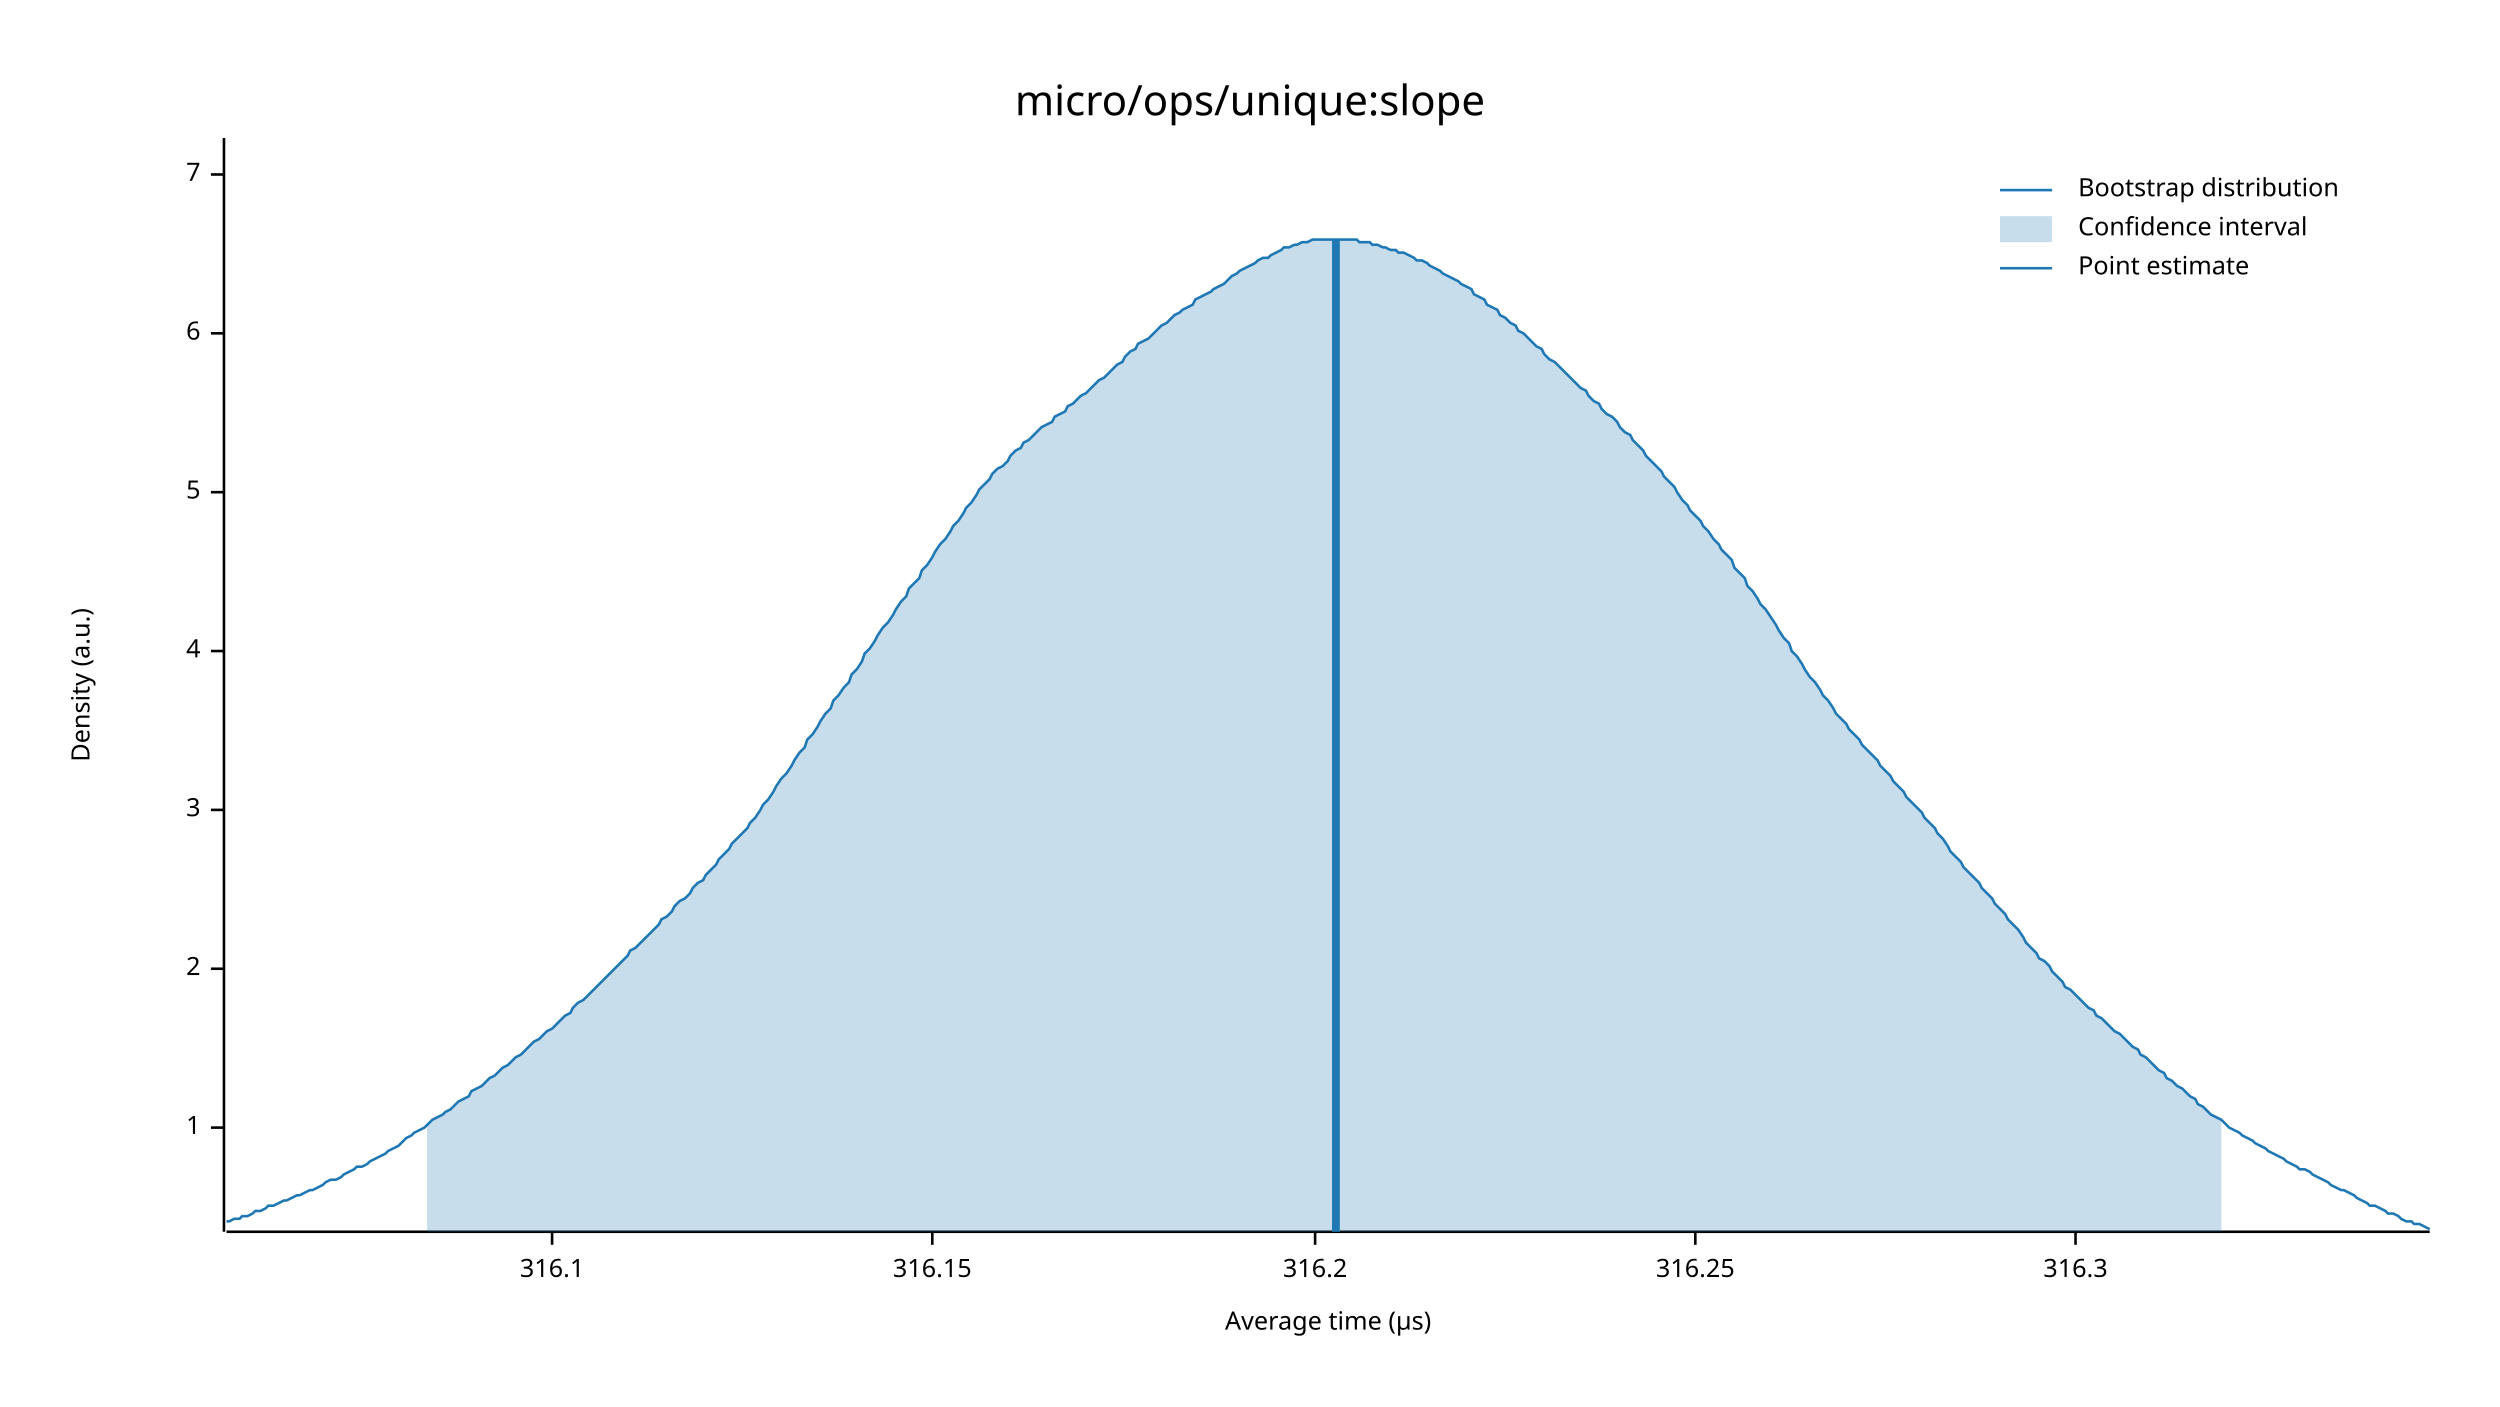
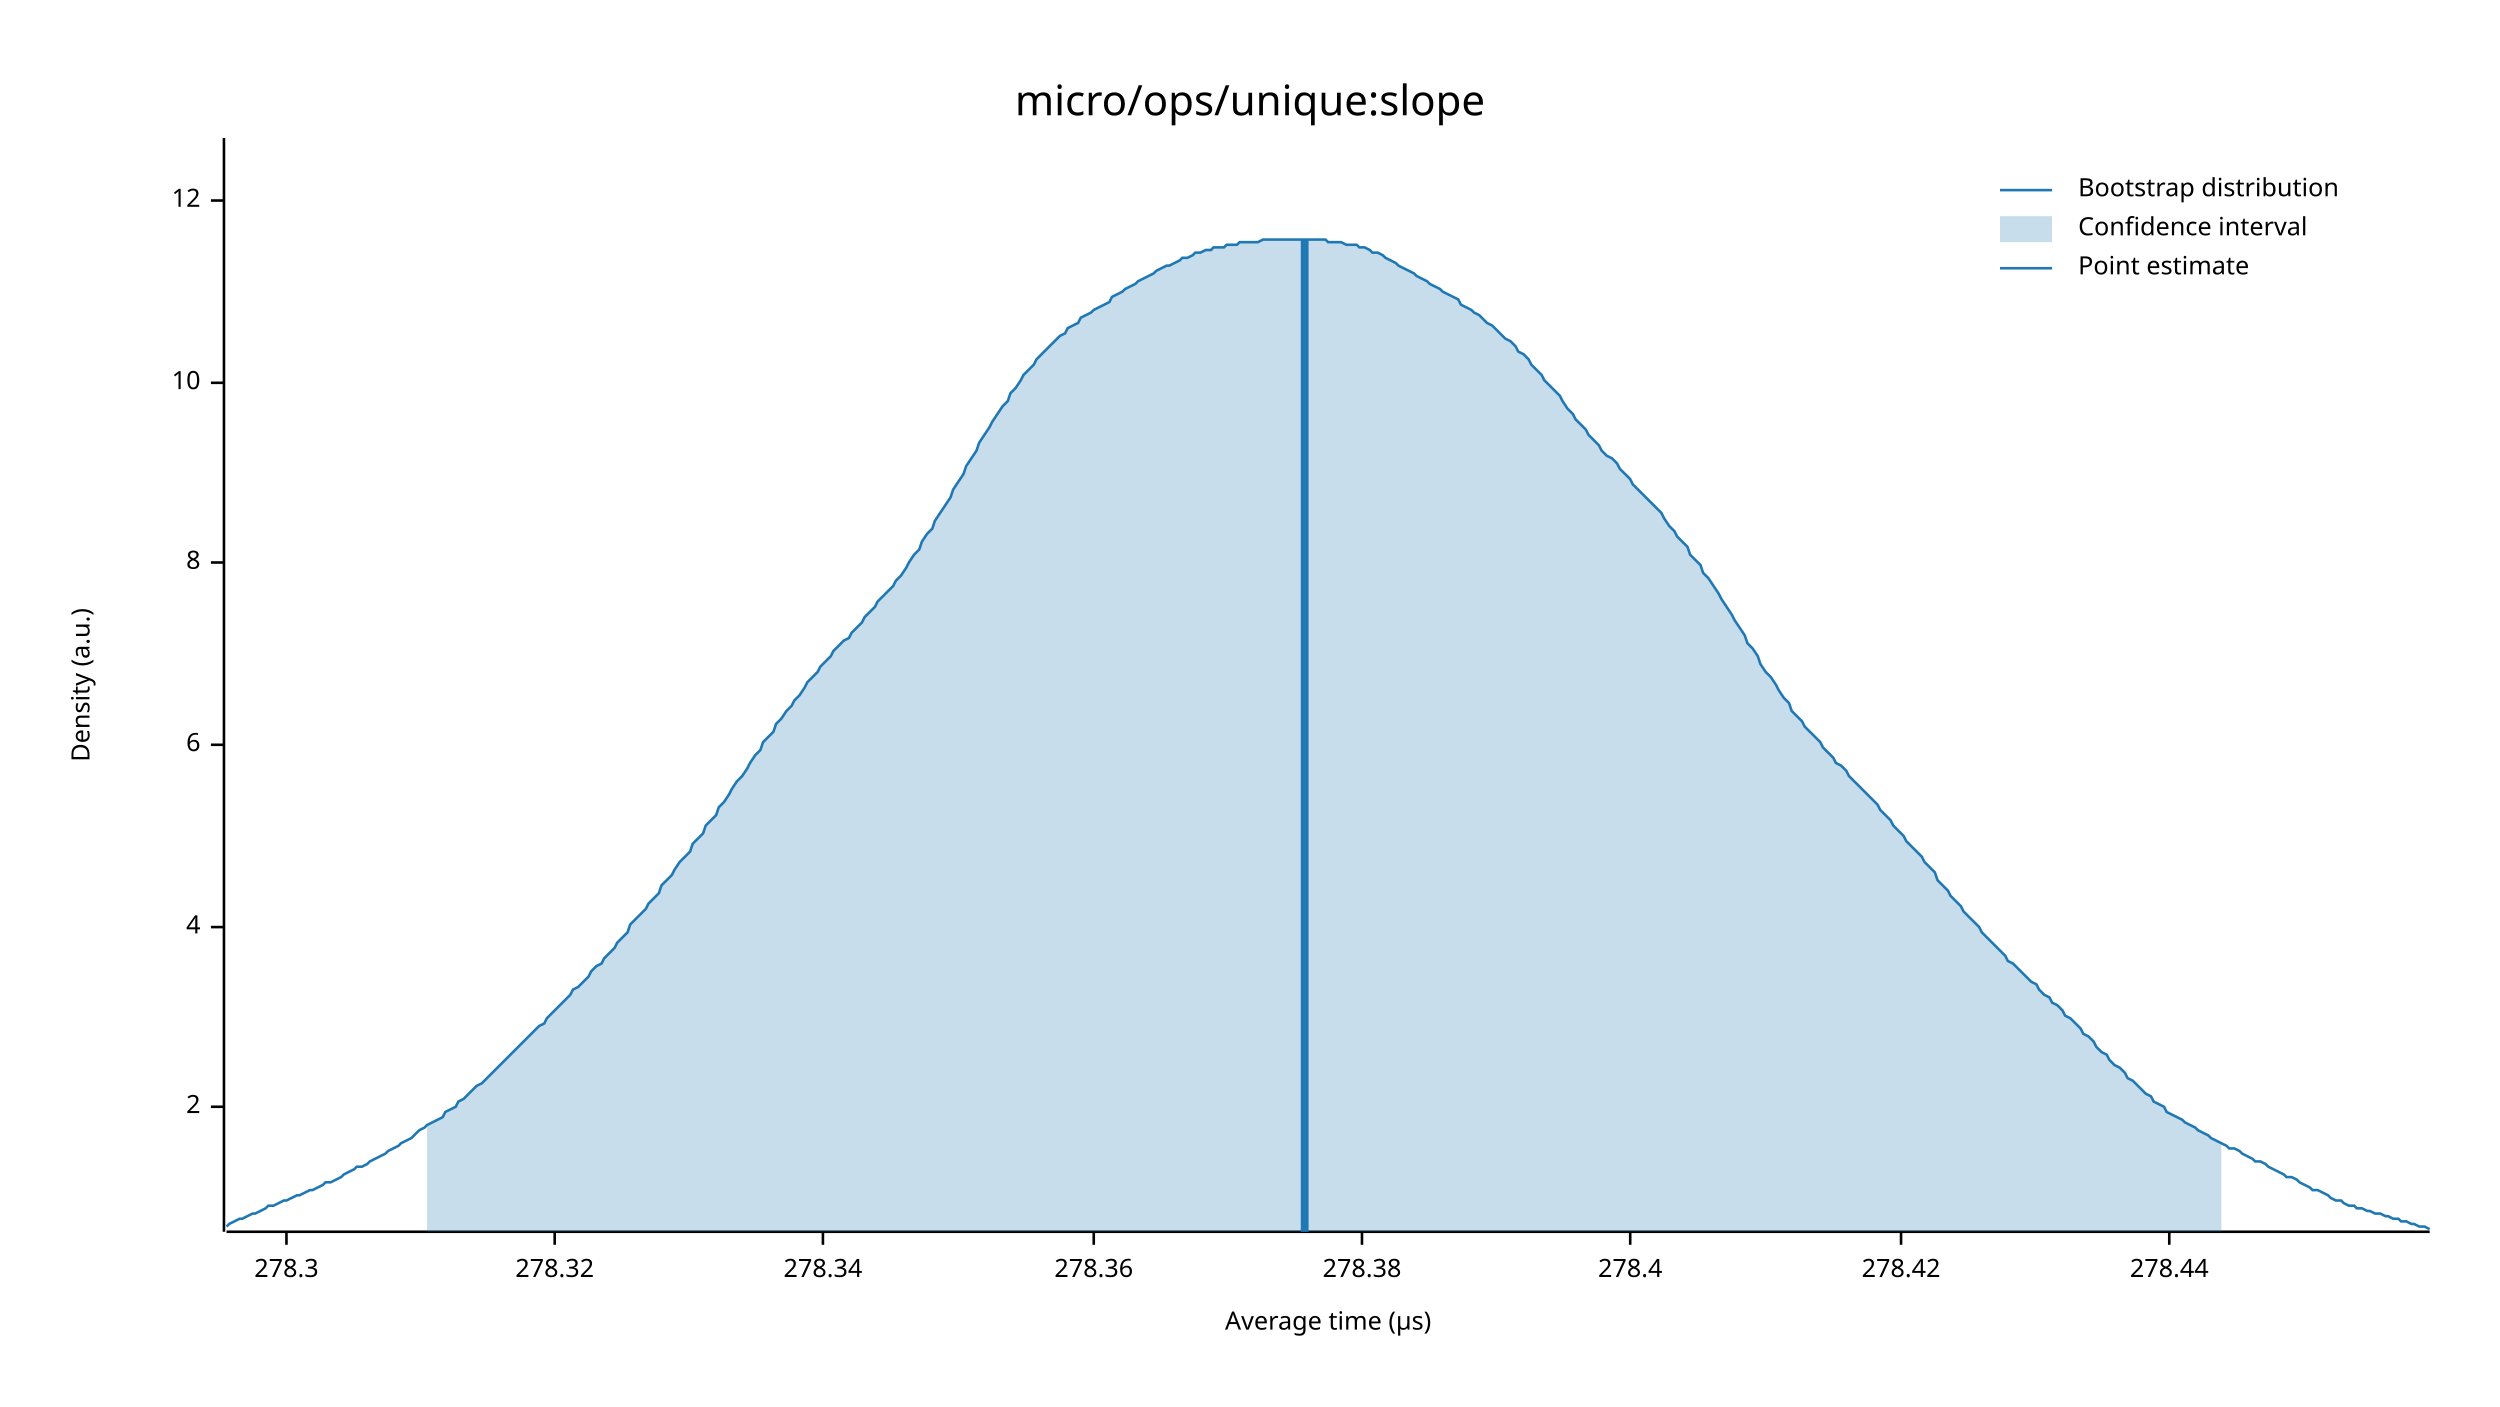
<svg xmlns="http://www.w3.org/2000/svg" width="960" height="540" viewBox="0 0 960 540">
  <text x="480" y="32" dy="0.76em" text-anchor="middle" font-family="sans-serif" font-size="16.129" opacity="1" fill="#000000">
micro/ops/unique:slope
</text>
  <text x="27" y="263" dy="0.76em" text-anchor="middle" font-family="sans-serif" font-size="9.677" opacity="1" fill="#000000" transform="rotate(270, 27, 263)">
Density (a.u.)
</text>
  <text x="510" y="513" dy="-0.5ex" text-anchor="middle" font-family="sans-serif" font-size="9.677" opacity="1" fill="#000000">
Average time (µs)
</text>
  <polyline fill="none" opacity="1" stroke="#000000" stroke-width="1" points="86,53 86,473 " />
-   <text x="77" y="433" dy="0.5ex" text-anchor="end" font-family="sans-serif" font-size="9.677" opacity="1" fill="#000000">
- 1
- </text>
-   <polyline fill="none" opacity="1" stroke="#000000" stroke-width="1" points="81,433 86,433 " />
-   <text x="77" y="372" dy="0.5ex" text-anchor="end" font-family="sans-serif" font-size="9.677" opacity="1" fill="#000000">
+   <text x="77" y="425" dy="0.5ex" text-anchor="end" font-family="sans-serif" font-size="9.677" opacity="1" fill="#000000">
2
</text>
-   <polyline fill="none" opacity="1" stroke="#000000" stroke-width="1" points="81,372 86,372 " />
-   <text x="77" y="311" dy="0.5ex" text-anchor="end" font-family="sans-serif" font-size="9.677" opacity="1" fill="#000000">
- 3
- </text>
-   <polyline fill="none" opacity="1" stroke="#000000" stroke-width="1" points="81,311 86,311 " />
-   <text x="77" y="250" dy="0.5ex" text-anchor="end" font-family="sans-serif" font-size="9.677" opacity="1" fill="#000000">
+   <polyline fill="none" opacity="1" stroke="#000000" stroke-width="1" points="81,425 86,425 " />
+   <text x="77" y="356" dy="0.5ex" text-anchor="end" font-family="sans-serif" font-size="9.677" opacity="1" fill="#000000">
4
</text>
-   <polyline fill="none" opacity="1" stroke="#000000" stroke-width="1" points="81,250 86,250 " />
-   <text x="77" y="189" dy="0.5ex" text-anchor="end" font-family="sans-serif" font-size="9.677" opacity="1" fill="#000000">
- 5
- </text>
-   <polyline fill="none" opacity="1" stroke="#000000" stroke-width="1" points="81,189 86,189 " />
-   <text x="77" y="128" dy="0.5ex" text-anchor="end" font-family="sans-serif" font-size="9.677" opacity="1" fill="#000000">
+   <polyline fill="none" opacity="1" stroke="#000000" stroke-width="1" points="81,356 86,356 " />
+   <text x="77" y="286" dy="0.5ex" text-anchor="end" font-family="sans-serif" font-size="9.677" opacity="1" fill="#000000">
6
</text>
-   <polyline fill="none" opacity="1" stroke="#000000" stroke-width="1" points="81,128 86,128 " />
-   <text x="77" y="67" dy="0.5ex" text-anchor="end" font-family="sans-serif" font-size="9.677" opacity="1" fill="#000000">
- 7
+   <polyline fill="none" opacity="1" stroke="#000000" stroke-width="1" points="81,286 86,286 " />
+   <text x="77" y="216" dy="0.5ex" text-anchor="end" font-family="sans-serif" font-size="9.677" opacity="1" fill="#000000">
+ 8
</text>
-   <polyline fill="none" opacity="1" stroke="#000000" stroke-width="1" points="81,67 86,67 " />
+   <polyline fill="none" opacity="1" stroke="#000000" stroke-width="1" points="81,216 86,216 " />
+   <text x="77" y="147" dy="0.5ex" text-anchor="end" font-family="sans-serif" font-size="9.677" opacity="1" fill="#000000">
+ 10
+ </text>
+   <polyline fill="none" opacity="1" stroke="#000000" stroke-width="1" points="81,147 86,147 " />
+   <text x="77" y="77" dy="0.5ex" text-anchor="end" font-family="sans-serif" font-size="9.677" opacity="1" fill="#000000">
+ 12
+ </text>
+   <polyline fill="none" opacity="1" stroke="#000000" stroke-width="1" points="81,77 86,77 " />
  <polyline fill="none" opacity="1" stroke="#000000" stroke-width="1" points="87,473 933,473 " />
-   <text x="212" y="483" dy="0.76em" text-anchor="middle" font-family="sans-serif" font-size="9.677" opacity="1" fill="#000000">
- 316.1
+   <text x="110" y="483" dy="0.76em" text-anchor="middle" font-family="sans-serif" font-size="9.677" opacity="1" fill="#000000">
+ 278.3
</text>
-   <polyline fill="none" opacity="1" stroke="#000000" stroke-width="1" points="212,473 212,478 " />
-   <text x="358" y="483" dy="0.76em" text-anchor="middle" font-family="sans-serif" font-size="9.677" opacity="1" fill="#000000">
- 316.15
+   <polyline fill="none" opacity="1" stroke="#000000" stroke-width="1" points="110,473 110,478 " />
+   <text x="213" y="483" dy="0.76em" text-anchor="middle" font-family="sans-serif" font-size="9.677" opacity="1" fill="#000000">
+ 278.32
</text>
-   <polyline fill="none" opacity="1" stroke="#000000" stroke-width="1" points="358,473 358,478 " />
-   <text x="505" y="483" dy="0.76em" text-anchor="middle" font-family="sans-serif" font-size="9.677" opacity="1" fill="#000000">
- 316.2
+   <polyline fill="none" opacity="1" stroke="#000000" stroke-width="1" points="213,473 213,478 " />
+   <text x="316" y="483" dy="0.76em" text-anchor="middle" font-family="sans-serif" font-size="9.677" opacity="1" fill="#000000">
+ 278.34
</text>
-   <polyline fill="none" opacity="1" stroke="#000000" stroke-width="1" points="505,473 505,478 " />
-   <text x="651" y="483" dy="0.76em" text-anchor="middle" font-family="sans-serif" font-size="9.677" opacity="1" fill="#000000">
- 316.25
+   <polyline fill="none" opacity="1" stroke="#000000" stroke-width="1" points="316,473 316,478 " />
+   <text x="420" y="483" dy="0.76em" text-anchor="middle" font-family="sans-serif" font-size="9.677" opacity="1" fill="#000000">
+ 278.36
</text>
-   <polyline fill="none" opacity="1" stroke="#000000" stroke-width="1" points="651,473 651,478 " />
-   <text x="797" y="483" dy="0.76em" text-anchor="middle" font-family="sans-serif" font-size="9.677" opacity="1" fill="#000000">
- 316.3
+   <polyline fill="none" opacity="1" stroke="#000000" stroke-width="1" points="420,473 420,478 " />
+   <text x="523" y="483" dy="0.76em" text-anchor="middle" font-family="sans-serif" font-size="9.677" opacity="1" fill="#000000">
+ 278.38
</text>
-   <polyline fill="none" opacity="1" stroke="#000000" stroke-width="1" points="797,473 797,478 " />
-   <polyline fill="none" opacity="1" stroke="#1F78B4" stroke-width="1" points="87,469 88,469 90,468 92,468 93,467 95,467 97,466 98,465 100,465 102,464 103,463 105,463 107,462 109,461 110,461 112,460 114,459 115,459 117,458 119,457 120,457 122,456 124,455 125,454 127,453 129,453 131,452 132,451 134,450 136,449 137,448 139,448 141,447 142,446 144,445 146,444 148,443 149,442 151,441 153,440 154,439 156,437 158,436 159,435 161,434 163,433 164,432 166,430 168,429 170,428 171,427 173,426 175,424 176,423 178,422 180,421 181,419 183,418 185,417 187,415 188,414 190,413 192,411 193,410 195,409 197,407 198,406 200,405 202,403 203,402 205,400 207,399 209,397 210,396 212,395 214,393 215,392 217,390 219,389 220,387 222,385 224,384 226,382 227,381 229,379 231,377 232,376 234,374 236,372 237,371 239,369 241,367 242,365 244,364 246,362 248,360 249,359 251,357 253,355 254,353 256,352 258,350 259,348 261,346 263,345 265,343 266,341 268,339 270,338 271,336 273,334 275,332 276,330 278,328 280,326 281,324 283,322 285,320 287,318 288,316 290,314 292,311 293,309 295,307 297,304 298,302 300,299 302,297 304,294 305,292 307,289 309,287 310,284 312,282 314,279 315,277 317,274 319,272 320,269 322,267 324,264 326,262 327,259 329,257 331,254 332,251 334,249 336,246 337,244 339,241 341,239 343,236 344,234 346,231 348,229 349,226 351,224 353,222 354,219 356,217 358,214 359,212 361,209 363,207 365,204 366,202 368,200 370,197 371,195 373,193 375,190 376,188 378,186 380,184 381,182 383,180 385,179 387,177 388,175 390,173 392,172 393,170 395,169 397,167 398,166 400,164 402,163 404,162 405,160 407,159 409,158 410,156 412,155 414,153 415,152 417,151 419,149 420,148 422,146 424,145 426,143 427,142 429,140 431,139 432,137 434,135 436,134 437,132 439,131 441,130 443,128 444,127 446,125 448,124 449,123 451,121 453,120 454,119 456,118 458,117 459,115 461,114 463,113 465,112 466,111 468,110 470,109 471,108 473,106 475,105 476,104 478,103 480,102 482,101 483,100 485,99 487,99 488,98 490,97 492,96 493,95 495,95 497,94 498,94 500,93 502,93 504,92 505,92 507,92 509,92 510,92 512,92 514,92 515,92 517,92 519,92 521,92 522,93 524,93 526,93 527,94 529,94 531,95 532,95 534,96 536,96 537,97 539,97 541,98 543,99 544,100 546,100 548,101 549,102 551,103 553,104 554,105 556,106 558,107 560,108 561,109 563,110 565,111 566,113 568,114 570,115 571,117 573,118 575,119 576,121 578,122 580,124 582,125 583,127 585,128 587,130 588,131 590,133 592,134 593,136 595,138 597,139 599,141 600,142 602,144 604,146 605,147 607,149 609,150 610,152 612,154 614,155 615,157 617,159 619,160 621,162 622,164 624,166 626,167 627,169 629,171 631,173 632,175 634,177 636,179 638,181 639,183 641,185 643,187 644,189 646,192 648,194 649,196 651,198 653,200 654,202 656,204 658,207 660,209 661,211 663,213 665,215 666,218 668,220 670,222 671,225 673,227 675,230 676,232 678,234 680,237 682,240 683,242 685,245 687,247 688,250 690,252 692,255 693,257 695,260 697,262 699,265 700,267 702,269 704,272 705,274 707,276 709,278 710,280 712,282 714,284 715,286 717,288 719,290 721,292 722,294 724,296 726,298 727,300 729,302 731,304 732,306 734,308 736,310 738,312 739,314 741,316 743,318 744,320 746,322 748,325 749,327 751,329 753,331 754,333 756,335 758,337 760,339 761,341 763,343 765,345 766,347 768,349 770,351 771,353 773,355 775,357 777,360 778,362 780,364 782,366 783,368 785,369 787,371 788,373 790,375 792,377 793,379 795,380 797,382 799,384 800,385 802,387 804,388 805,390 807,391 809,393 810,394 812,396 814,397 816,399 817,400 819,402 821,403 822,405 824,406 826,408 827,409 829,411 831,412 832,414 834,415 836,417 838,418 839,419 841,421 843,422 844,424 846,425 848,427 849,428 851,429 853,430 855,432 856,433 858,434 860,435 861,436 863,437 865,438 866,439 868,440 870,441 871,442 873,443 875,444 877,445 878,446 880,447 882,448 883,449 885,449 887,450 888,451 890,452 892,453 894,454 895,455 897,456 899,457 900,457 902,458 904,459 905,460 907,461 909,462 910,463 912,463 914,464 916,465 917,466 919,466 921,467 922,468 924,469 926,469 927,470 929,470 931,471 933,472 " />
-   <polygon opacity="0.25" fill="#1F78B4" points="164,432 166,430 168,429 170,428 171,427 173,426 175,424 176,423 178,422 180,421 181,419 183,418 185,417 187,415 188,414 190,413 192,411 193,410 195,409 197,407 198,406 200,405 202,403 203,402 205,400 207,399 209,397 210,396 212,395 214,393 215,392 217,390 219,389 220,387 222,385 224,384 226,382 227,381 229,379 231,377 232,376 234,374 236,372 237,371 239,369 241,367 242,365 244,364 246,362 248,360 249,359 251,357 253,355 254,353 256,352 258,350 259,348 261,346 263,345 265,343 266,341 268,339 270,338 271,336 273,334 275,332 276,330 278,328 280,326 281,324 283,322 285,320 287,318 288,316 290,314 292,311 293,309 295,307 297,304 298,302 300,299 302,297 304,294 305,292 307,289 309,287 310,284 312,282 314,279 315,277 317,274 319,272 320,269 322,267 324,264 326,262 327,259 329,257 331,254 332,251 334,249 336,246 337,244 339,241 341,239 343,236 344,234 346,231 348,229 349,226 351,224 353,222 354,219 356,217 358,214 359,212 361,209 363,207 365,204 366,202 368,200 370,197 371,195 373,193 375,190 376,188 378,186 380,184 381,182 383,180 385,179 387,177 388,175 390,173 392,172 393,170 395,169 397,167 398,166 400,164 402,163 404,162 405,160 407,159 409,158 410,156 412,155 414,153 415,152 417,151 419,149 420,148 422,146 424,145 426,143 427,142 429,140 431,139 432,137 434,135 436,134 437,132 439,131 441,130 443,128 444,127 446,125 448,124 449,123 451,121 453,120 454,119 456,118 458,117 459,115 461,114 463,113 465,112 466,111 468,110 470,109 471,108 473,106 475,105 476,104 478,103 480,102 482,101 483,100 485,99 487,99 488,98 490,97 492,96 493,95 495,95 497,94 498,94 500,93 502,93 504,92 505,92 507,92 509,92 510,92 512,92 514,92 515,92 517,92 519,92 521,92 522,93 524,93 526,93 527,94 529,94 531,95 532,95 534,96 536,96 537,97 539,97 541,98 543,99 544,100 546,100 548,101 549,102 551,103 553,104 554,105 556,106 558,107 560,108 561,109 563,110 565,111 566,113 568,114 570,115 571,117 573,118 575,119 576,121 578,122 580,124 582,125 583,127 585,128 587,130 588,131 590,133 592,134 593,136 595,138 597,139 599,141 600,142 602,144 604,146 605,147 607,149 609,150 610,152 612,154 614,155 615,157 617,159 619,160 621,162 622,164 624,166 626,167 627,169 629,171 631,173 632,175 634,177 636,179 638,181 639,183 641,185 643,187 644,189 646,192 648,194 649,196 651,198 653,200 654,202 656,204 658,207 660,209 661,211 663,213 665,215 666,218 668,220 670,222 671,225 673,227 675,230 676,232 678,234 680,237 682,240 683,242 685,245 687,247 688,250 690,252 692,255 693,257 695,260 697,262 699,265 700,267 702,269 704,272 705,274 707,276 709,278 710,280 712,282 714,284 715,286 717,288 719,290 721,292 722,294 724,296 726,298 727,300 729,302 731,304 732,306 734,308 736,310 738,312 739,314 741,316 743,318 744,320 746,322 748,325 749,327 751,329 753,331 754,333 756,335 758,337 760,339 761,341 763,343 765,345 766,347 768,349 770,351 771,353 773,355 775,357 777,360 778,362 780,364 782,366 783,368 785,369 787,371 788,373 790,375 792,377 793,379 795,380 797,382 799,384 800,385 802,387 804,388 805,390 807,391 809,393 810,394 812,396 814,397 816,399 817,400 819,402 821,403 822,405 824,406 826,408 827,409 829,411 831,412 832,414 834,415 836,417 838,418 839,419 841,421 843,422 844,424 846,425 848,427 849,428 851,429 853,430 853,473 164,473 " />
-   <polyline fill="none" opacity="1" stroke="#1F78B4" stroke-width="3" points="513,473 513,92 " />
+   <polyline fill="none" opacity="1" stroke="#000000" stroke-width="1" points="523,473 523,478 " />
+   <text x="626" y="483" dy="0.76em" text-anchor="middle" font-family="sans-serif" font-size="9.677" opacity="1" fill="#000000">
+ 278.4
+ </text>
+   <polyline fill="none" opacity="1" stroke="#000000" stroke-width="1" points="626,473 626,478 " />
+   <text x="730" y="483" dy="0.76em" text-anchor="middle" font-family="sans-serif" font-size="9.677" opacity="1" fill="#000000">
+ 278.42
+ </text>
+   <polyline fill="none" opacity="1" stroke="#000000" stroke-width="1" points="730,473 730,478 " />
+   <text x="833" y="483" dy="0.76em" text-anchor="middle" font-family="sans-serif" font-size="9.677" opacity="1" fill="#000000">
+ 278.44
+ </text>
+   <polyline fill="none" opacity="1" stroke="#000000" stroke-width="1" points="833,473 833,478 " />
+   <polyline fill="none" opacity="1" stroke="#1F78B4" stroke-width="1" points="87,471 88,470 90,469 92,468 93,468 95,467 97,466 98,466 100,465 102,464 103,463 105,463 107,462 109,461 110,461 112,460 114,459 115,459 117,458 119,457 120,457 122,456 124,455 125,454 127,454 129,453 131,452 132,451 134,450 136,449 137,448 139,448 141,447 142,446 144,445 146,444 148,443 149,442 151,441 153,440 154,439 156,438 158,437 159,436 161,434 163,433 164,432 166,431 168,430 170,429 171,427 173,426 175,425 176,423 178,422 180,420 181,419 183,417 185,416 187,414 188,413 190,411 192,409 193,408 195,406 197,404 198,403 200,401 202,399 203,398 205,396 207,394 209,393 210,391 212,389 214,387 215,386 217,384 219,382 220,380 222,379 224,377 226,375 227,373 229,371 231,370 232,368 234,366 236,364 237,362 239,360 241,358 242,355 244,353 246,351 248,349 249,347 251,345 253,343 254,340 256,338 258,336 259,334 261,331 263,329 265,327 266,324 268,322 270,320 271,317 273,315 275,313 276,310 278,308 280,305 281,303 283,300 285,298 287,295 288,293 290,290 292,288 293,285 295,283 297,281 298,278 300,276 302,273 304,271 305,269 307,267 309,264 310,262 312,260 314,258 315,256 317,254 319,252 320,250 322,248 324,246 326,245 327,243 329,241 331,239 332,237 334,235 336,233 337,231 339,229 341,227 343,225 344,223 346,221 348,218 349,216 351,213 353,211 354,208 356,205 358,203 359,200 361,197 363,194 365,191 366,188 368,185 370,182 371,179 373,176 375,173 376,170 378,167 380,164 381,162 383,159 385,156 387,154 388,151 390,149 392,146 393,144 395,142 397,140 398,138 400,136 402,134 404,132 405,131 407,129 409,128 410,126 412,125 414,124 415,122 417,121 419,120 420,119 422,118 424,117 426,116 427,114 429,113 431,112 432,111 434,110 436,109 437,108 439,107 441,106 443,105 444,104 446,103 448,102 449,102 451,101 453,100 454,99 456,99 458,98 459,97 461,97 463,96 465,96 466,95 468,95 470,95 471,94 473,94 475,94 476,93 478,93 480,93 482,93 483,93 485,92 487,92 488,92 490,92 492,92 493,92 495,92 497,92 498,92 500,92 502,92 504,92 505,92 507,92 509,92 510,93 512,93 514,93 515,93 517,94 519,94 521,94 522,95 524,95 526,96 527,97 529,97 531,98 532,99 534,100 536,101 537,102 539,103 541,104 543,105 544,106 546,107 548,108 549,109 551,110 553,111 554,112 556,113 558,114 560,115 561,117 563,118 565,119 566,120 568,121 570,123 571,124 573,125 575,127 576,128 578,130 580,131 582,133 583,135 585,136 587,138 588,140 590,142 592,144 593,146 595,148 597,150 599,152 600,154 602,157 604,159 605,161 607,163 609,165 610,167 612,169 614,171 615,173 617,175 619,176 621,178 622,180 624,182 626,184 627,186 629,188 631,190 632,191 634,193 636,195 638,197 639,199 641,202 643,204 644,206 646,208 648,210 649,213 651,215 653,217 654,220 656,222 658,225 660,228 661,230 663,233 665,236 666,238 668,241 670,244 671,247 673,249 675,252 676,255 678,258 680,260 682,263 683,265 685,268 687,270 688,273 690,275 692,277 693,279 695,281 697,283 699,285 700,287 702,289 704,291 705,293 707,294 709,296 710,298 712,300 714,302 715,303 717,305 719,307 721,309 722,311 724,313 726,315 727,317 729,319 731,321 732,323 734,325 736,327 738,329 739,331 741,333 743,335 744,338 746,340 748,342 749,344 751,346 753,348 754,350 756,352 758,354 760,356 761,358 763,360 765,362 766,363 768,365 770,367 771,369 773,370 775,372 777,374 778,375 780,377 782,378 783,380 785,382 787,383 788,385 790,386 792,388 793,390 795,391 797,393 799,395 800,397 802,398 804,400 805,402 807,404 809,405 810,407 812,409 814,410 816,412 817,414 819,415 821,417 822,418 824,420 826,421 827,423 829,424 831,425 832,427 834,428 836,429 838,430 839,431 841,432 843,433 844,434 846,435 848,436 849,437 851,438 853,439 855,440 856,441 858,441 860,442 861,443 863,444 865,445 866,446 868,446 870,447 871,448 873,449 875,450 877,451 878,452 880,452 882,453 883,454 885,455 887,456 888,457 890,457 892,458 894,459 895,460 897,461 899,461 900,462 902,463 904,463 905,464 907,464 909,465 910,465 912,466 914,466 916,467 917,467 919,468 921,468 922,469 924,469 926,470 927,470 929,471 931,471 933,472 " />
+   <polygon opacity="0.25" fill="#1F78B4" points="164,432 166,431 168,430 170,429 171,427 173,426 175,425 176,423 178,422 180,420 181,419 183,417 185,416 187,414 188,413 190,411 192,409 193,408 195,406 197,404 198,403 200,401 202,399 203,398 205,396 207,394 209,393 210,391 212,389 214,387 215,386 217,384 219,382 220,380 222,379 224,377 226,375 227,373 229,371 231,370 232,368 234,366 236,364 237,362 239,360 241,358 242,355 244,353 246,351 248,349 249,347 251,345 253,343 254,340 256,338 258,336 259,334 261,331 263,329 265,327 266,324 268,322 270,320 271,317 273,315 275,313 276,310 278,308 280,305 281,303 283,300 285,298 287,295 288,293 290,290 292,288 293,285 295,283 297,281 298,278 300,276 302,273 304,271 305,269 307,267 309,264 310,262 312,260 314,258 315,256 317,254 319,252 320,250 322,248 324,246 326,245 327,243 329,241 331,239 332,237 334,235 336,233 337,231 339,229 341,227 343,225 344,223 346,221 348,218 349,216 351,213 353,211 354,208 356,205 358,203 359,200 361,197 363,194 365,191 366,188 368,185 370,182 371,179 373,176 375,173 376,170 378,167 380,164 381,162 383,159 385,156 387,154 388,151 390,149 392,146 393,144 395,142 397,140 398,138 400,136 402,134 404,132 405,131 407,129 409,128 410,126 412,125 414,124 415,122 417,121 419,120 420,119 422,118 424,117 426,116 427,114 429,113 431,112 432,111 434,110 436,109 437,108 439,107 441,106 443,105 444,104 446,103 448,102 449,102 451,101 453,100 454,99 456,99 458,98 459,97 461,97 463,96 465,96 466,95 468,95 470,95 471,94 473,94 475,94 476,93 478,93 480,93 482,93 483,93 485,92 487,92 488,92 490,92 492,92 493,92 495,92 497,92 498,92 500,92 502,92 504,92 505,92 507,92 509,92 510,93 512,93 514,93 515,93 517,94 519,94 521,94 522,95 524,95 526,96 527,97 529,97 531,98 532,99 534,100 536,101 537,102 539,103 541,104 543,105 544,106 546,107 548,108 549,109 551,110 553,111 554,112 556,113 558,114 560,115 561,117 563,118 565,119 566,120 568,121 570,123 571,124 573,125 575,127 576,128 578,130 580,131 582,133 583,135 585,136 587,138 588,140 590,142 592,144 593,146 595,148 597,150 599,152 600,154 602,157 604,159 605,161 607,163 609,165 610,167 612,169 614,171 615,173 617,175 619,176 621,178 622,180 624,182 626,184 627,186 629,188 631,190 632,191 634,193 636,195 638,197 639,199 641,202 643,204 644,206 646,208 648,210 649,213 651,215 653,217 654,220 656,222 658,225 660,228 661,230 663,233 665,236 666,238 668,241 670,244 671,247 673,249 675,252 676,255 678,258 680,260 682,263 683,265 685,268 687,270 688,273 690,275 692,277 693,279 695,281 697,283 699,285 700,287 702,289 704,291 705,293 707,294 709,296 710,298 712,300 714,302 715,303 717,305 719,307 721,309 722,311 724,313 726,315 727,317 729,319 731,321 732,323 734,325 736,327 738,329 739,331 741,333 743,335 744,338 746,340 748,342 749,344 751,346 753,348 754,350 756,352 758,354 760,356 761,358 763,360 765,362 766,363 768,365 770,367 771,369 773,370 775,372 777,374 778,375 780,377 782,378 783,380 785,382 787,383 788,385 790,386 792,388 793,390 795,391 797,393 799,395 800,397 802,398 804,400 805,402 807,404 809,405 810,407 812,409 814,410 816,412 817,414 819,415 821,417 822,418 824,420 826,421 827,423 829,424 831,425 832,427 834,428 836,429 838,430 839,431 841,432 843,433 844,434 846,435 848,436 849,437 851,438 853,439 853,473 164,473 " />
+   <polyline fill="none" opacity="1" stroke="#1F78B4" stroke-width="3" points="501,473 501,92 " />
  <text x="798" y="68" dy="0.76em" text-anchor="start" font-family="sans-serif" font-size="9.677" opacity="1" fill="#000000">
Bootstrap distribution
</text>
  <text x="798" y="83" dy="0.76em" text-anchor="start" font-family="sans-serif" font-size="9.677" opacity="1" fill="#000000">
Confidence interval
</text>
  <text x="798" y="98" dy="0.76em" text-anchor="start" font-family="sans-serif" font-size="9.677" opacity="1" fill="#000000">
Point estimate
</text>
  <polyline fill="none" opacity="1" stroke="#1F78B4" stroke-width="1" points="768,73 788,73 " />
  <rect x="768" y="83" width="20" height="10" opacity="0.25" fill="#1F78B4" stroke="none" />
  <polyline fill="none" opacity="1" stroke="#1F78B4" stroke-width="1" points="768,103 788,103 " />
</svg>
